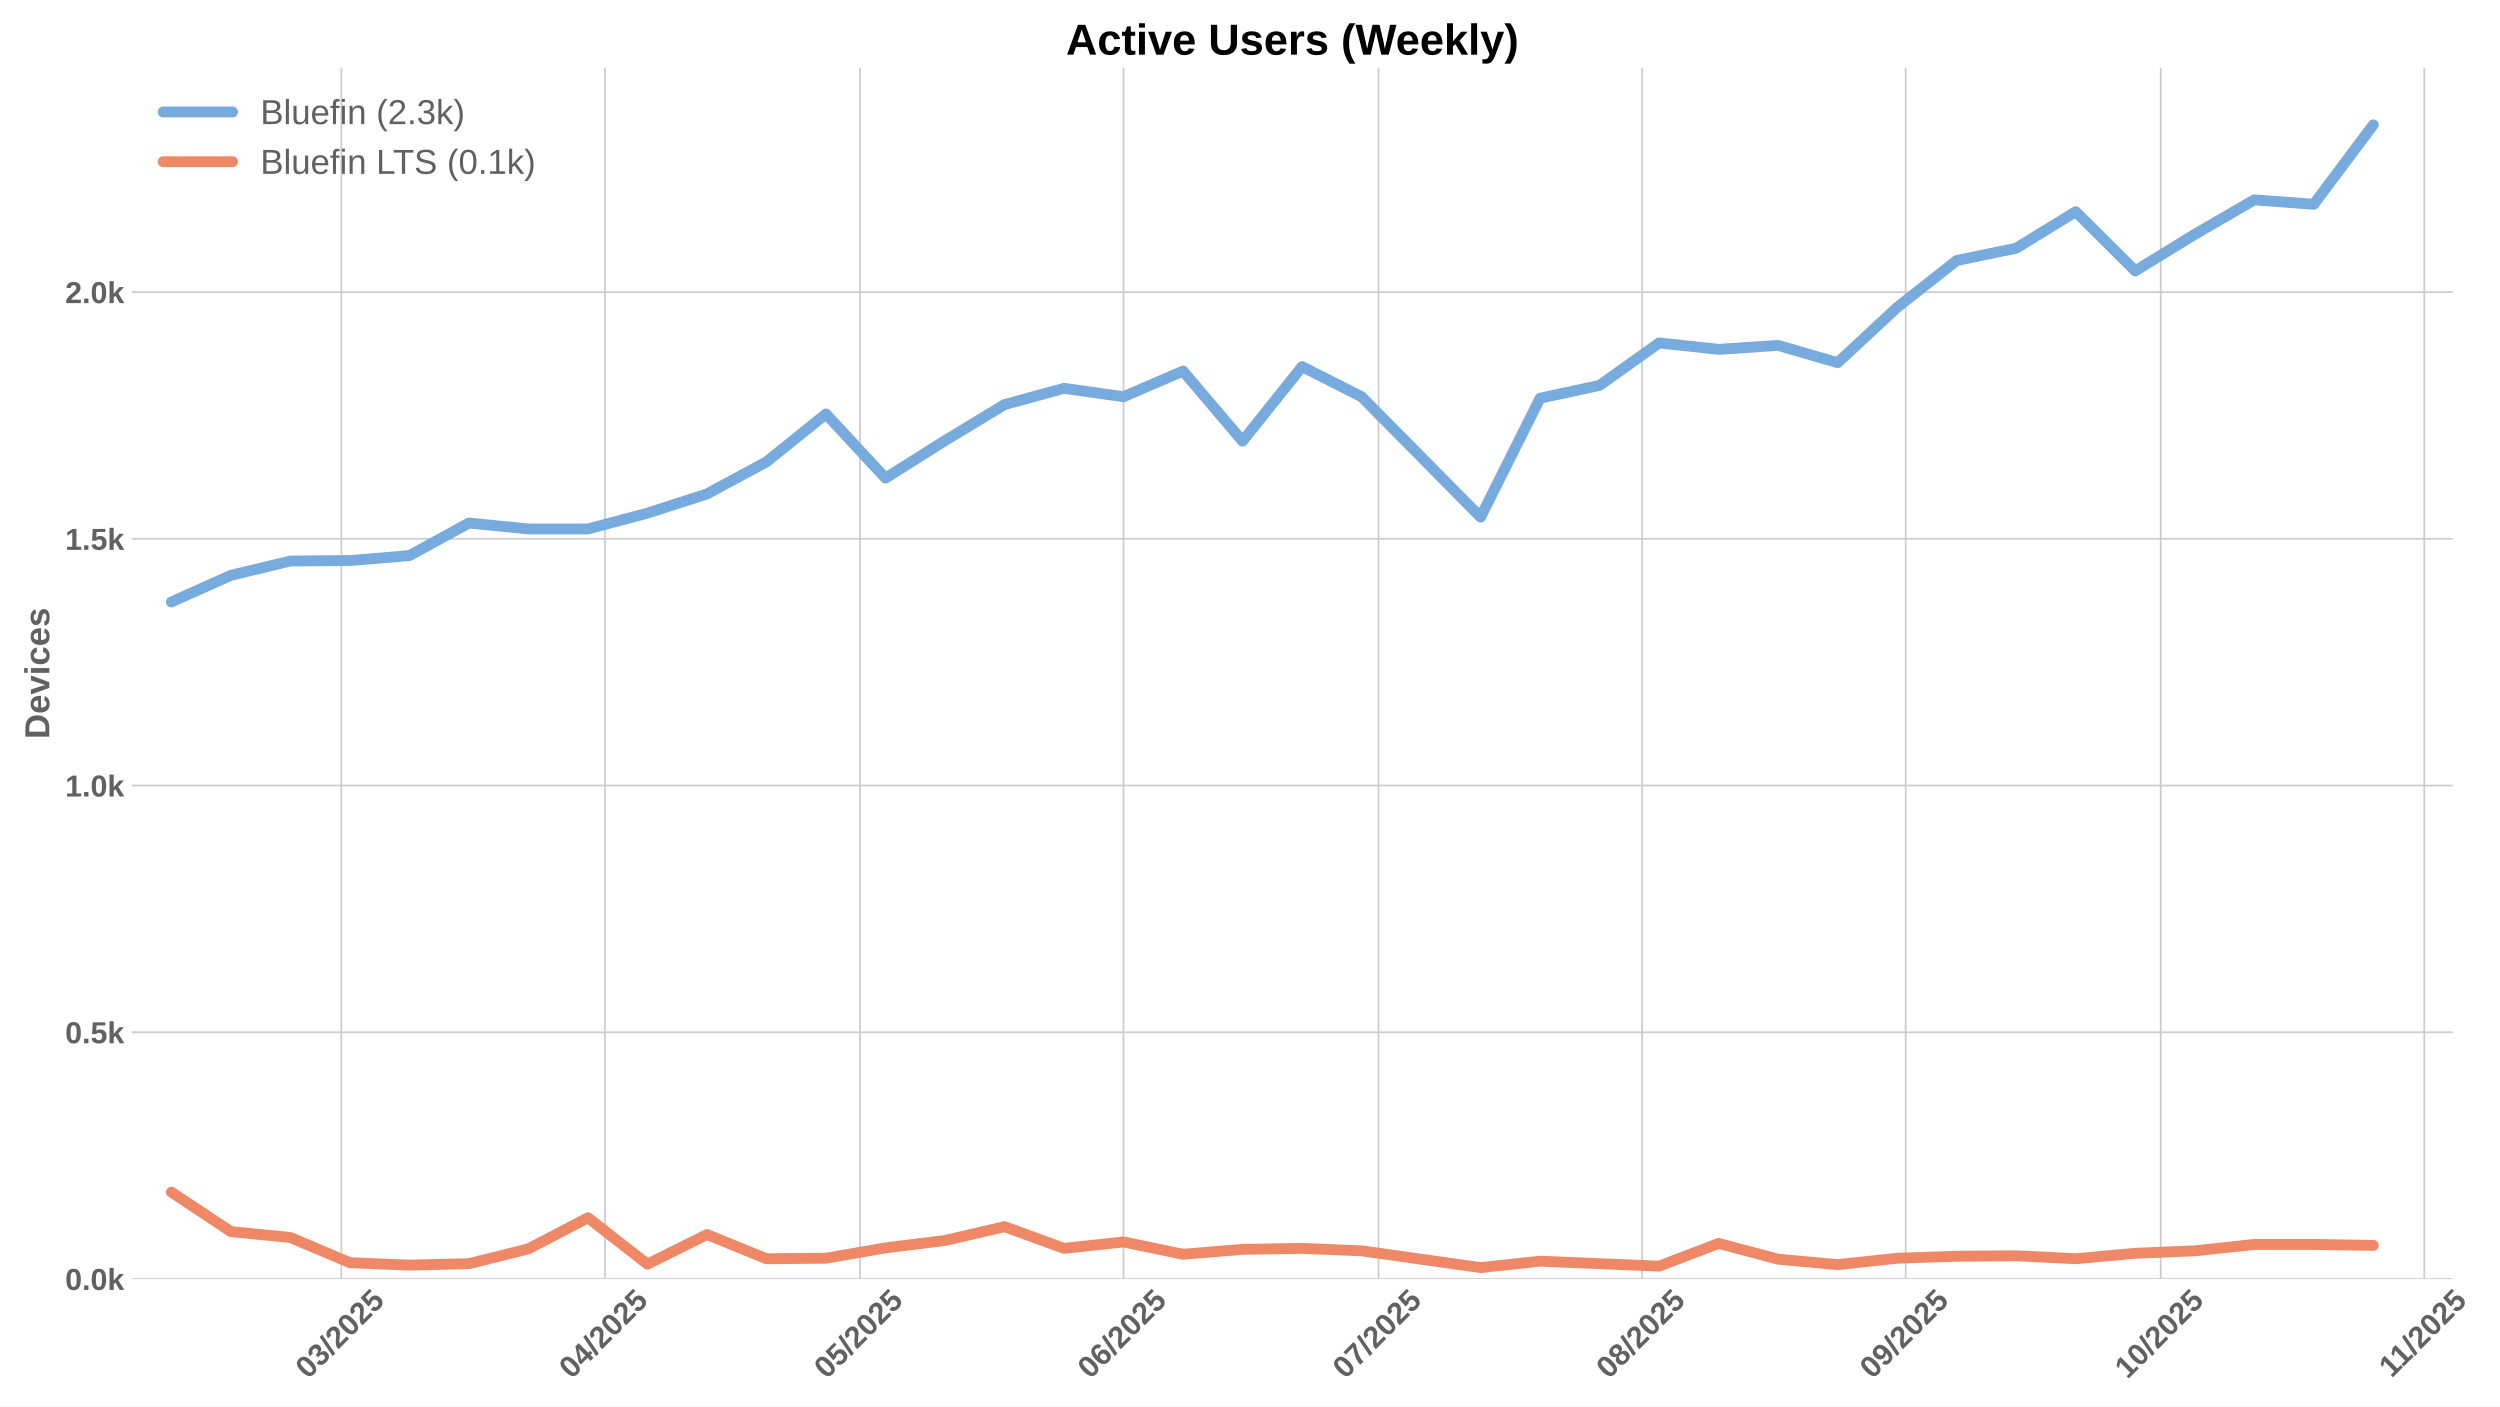
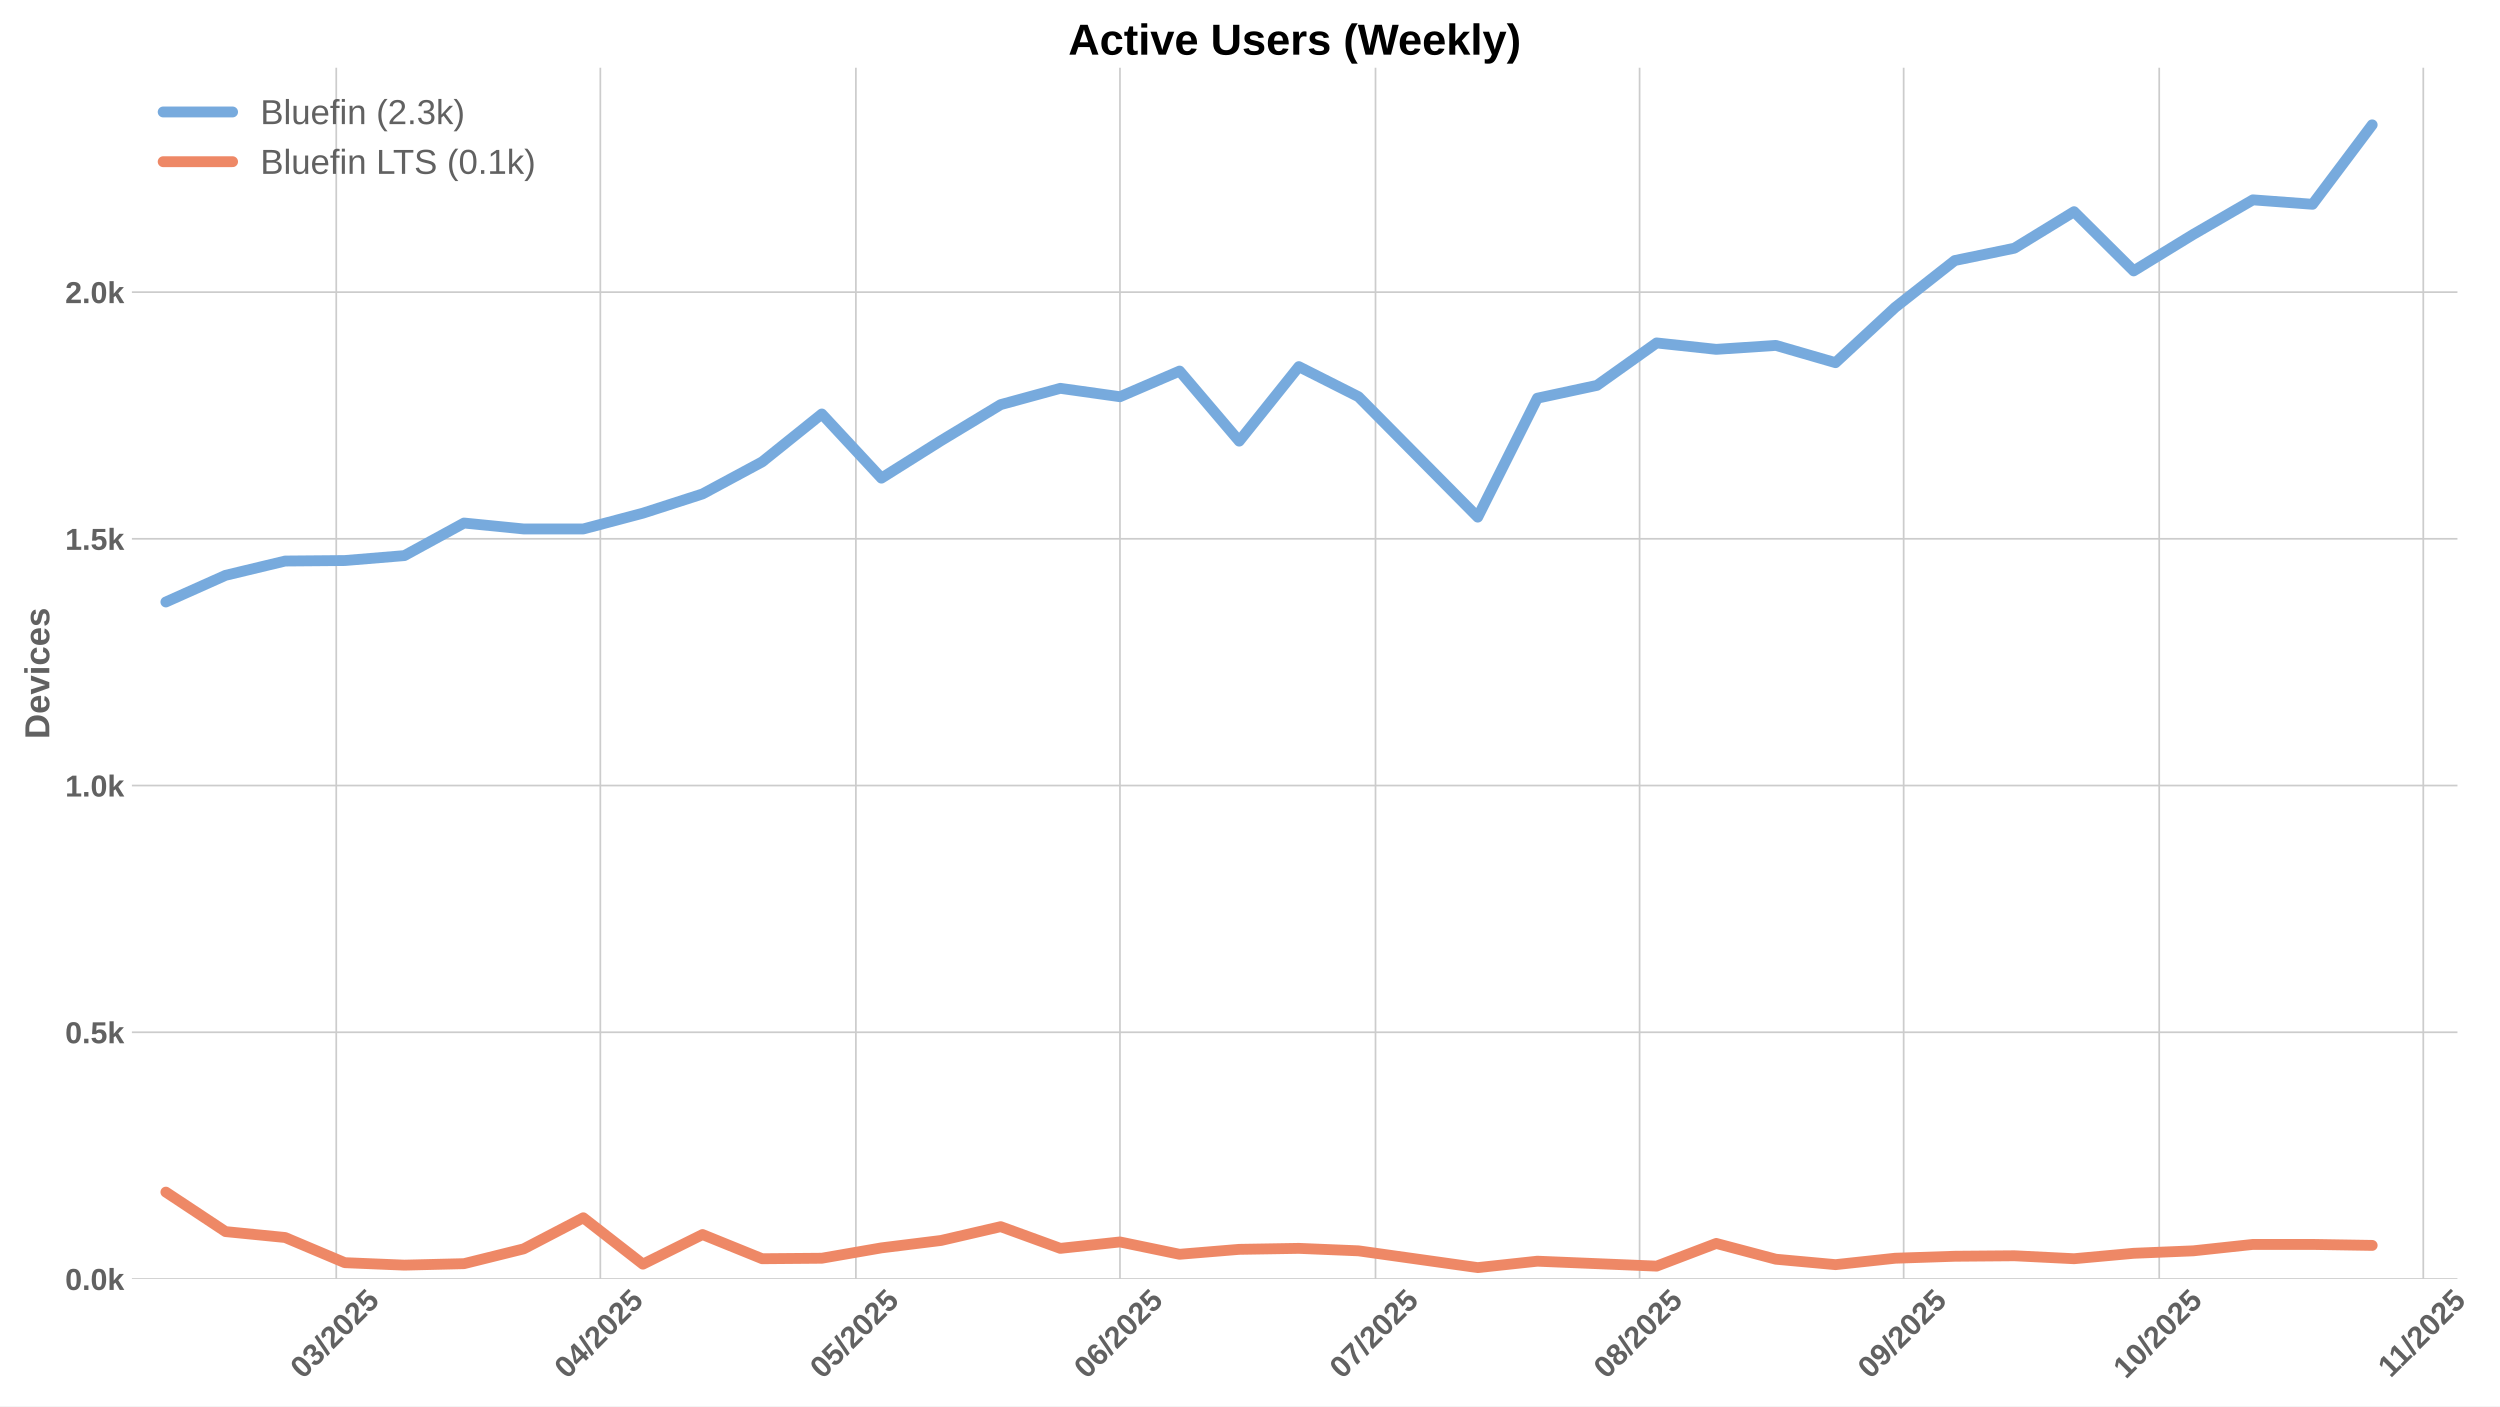
<svg xmlns="http://www.w3.org/2000/svg" xmlns:xlink="http://www.w3.org/1999/xlink" width="1152pt" height="648pt" viewBox="0 0 1152 648" version="1.1">
  <defs>
    <style type="text/css">*{stroke-linejoin: round; stroke-linecap: butt}</style>
  </defs>
  <g id="figure_1">
    <g id="patch_1">
      <path d="M 0 648  L 1152 648  L 1152 0  L 0 0  z " style="fill: #ffffff" />
    </g>
    <g id="axes_1">
      <g id="patch_2">
-         <path d="M 60.78 589.343  L 1130.269 589.343  L 1130.269 31.2  L 60.78 31.2  z " style="fill: #ffffff" />
+         <path d="M 60.78 589.343  L 1132.391 589.343  L 1132.391 31.2  L 60.78 31.2  z " style="fill: #ffffff" />
      </g>
      <g id="matplotlib.axis_1">
        <g id="xtick_1">
          <g id="line2d_1">
-             <path d="M 157.302 589.343  L 157.302 31.2  " clip-path="url(#p8ed4e0ba40)" style="fill: none; stroke: #cccccc; stroke-width: 0.8; stroke-linecap: round" />
+             <path d="M 154.948 589.343  L 154.948 31.2  " clip-path="url(#p714708cd5e)" style="fill: none; stroke: #cccccc; stroke-width: 0.8; stroke-linecap: round" />
          </g>
          <g id="line2d_2" />
          <g id="text_1">
-             <g style="fill: #616161" transform="translate(141.9721 635.7977) rotate(-45) scale(0.14 -0.14)">
+             <g style="fill: #616161" transform="translate(139.6173 635.7977) rotate(-45) scale(0.14 -0.14)">
              <defs>
                <path id="LiberationSans-Bold-30" d="M 3297 2203  Q 3297 1088 2914 512  Q 2531 -63 1766 -63  Q 253 -63 253 2203  Q 253 2994 418 3494  Q 584 3994 915 4231  Q 1247 4469 1791 4469  Q 2572 4469 2934 3903  Q 3297 3338 3297 2203  z M 2416 2203  Q 2416 2813 2356 3150  Q 2297 3488 2165 3634  Q 2034 3781 1784 3781  Q 1519 3781 1383 3632  Q 1247 3484 1189 3148  Q 1131 2813 1131 2203  Q 1131 1600 1192 1261  Q 1253 922 1386 775  Q 1519 628 1772 628  Q 2022 628 2158 783  Q 2294 938 2355 1278  Q 2416 1619 2416 2203  z " transform="scale(0.015625)" />
                <path id="LiberationSans-Bold-33" d="M 3328 1222  Q 3328 603 2922 265  Q 2516 -72 1766 -72  Q 1056 -72 637 254  Q 219 581 147 1197  L 1041 1275  Q 1125 641 1763 641  Q 2078 641 2253 797  Q 2428 953 2428 1275  Q 2428 1569 2215 1725  Q 2003 1881 1584 1881  L 1278 1881  L 1278 2591  L 1566 2591  Q 1944 2591 2134 2745  Q 2325 2900 2325 3188  Q 2325 3459 2173 3614  Q 2022 3769 1731 3769  Q 1459 3769 1292 3619  Q 1125 3469 1100 3194  L 222 3256  Q 291 3825 694 4147  Q 1097 4469 1747 4469  Q 2438 4469 2827 4158  Q 3216 3847 3216 3297  Q 3216 2884 2973 2618  Q 2731 2353 2275 2266  L 2275 2253  Q 2781 2194 3054 1920  Q 3328 1647 3328 1222  z " transform="scale(0.015625)" />
                <path id="LiberationSans-Bold-2f" d="M 63 -128  L 972 4638  L 1716 4638  L 822 -128  L 63 -128  z " transform="scale(0.015625)" />
                <path id="LiberationSans-Bold-32" d="M 222 0  L 222 609  Q 394 988 711 1347  Q 1028 1706 1509 2097  Q 1972 2472 2158 2715  Q 2344 2959 2344 3194  Q 2344 3769 1766 3769  Q 1484 3769 1336 3617  Q 1188 3466 1144 3163  L 259 3213  Q 334 3825 717 4147  Q 1100 4469 1759 4469  Q 2472 4469 2853 4144  Q 3234 3819 3234 3231  Q 3234 2922 3112 2672  Q 2991 2422 2800 2211  Q 2609 2000 2376 1815  Q 2144 1631 1925 1456  Q 1706 1281 1526 1103  Q 1347 925 1259 722  L 3303 722  L 3303 0  L 222 0  z " transform="scale(0.015625)" />
                <path id="LiberationSans-Bold-35" d="M 3381 1466  Q 3381 766 2945 351  Q 2509 -63 1750 -63  Q 1088 -63 689 235  Q 291 534 197 1100  L 1075 1172  Q 1144 891 1319 762  Q 1494 634 1759 634  Q 2088 634 2283 843  Q 2478 1053 2478 1447  Q 2478 1794 2293 2001  Q 2109 2209 1778 2209  Q 1413 2209 1181 1925  L 325 1925  L 478 4403  L 3125 4403  L 3125 3750  L 1275 3750  L 1203 2638  Q 1522 2919 2000 2919  Q 2628 2919 3004 2528  Q 3381 2138 3381 1466  z " transform="scale(0.015625)" />
              </defs>
              <use xlink:href="#LiberationSans-Bold-30" />
              <use xlink:href="#LiberationSans-Bold-33" transform="translate(55.61523 0)" />
              <use xlink:href="#LiberationSans-Bold-2f" transform="translate(111.2305 0)" />
              <use xlink:href="#LiberationSans-Bold-32" transform="translate(139.0137 0)" />
              <use xlink:href="#LiberationSans-Bold-30" transform="translate(194.6289 0)" />
              <use xlink:href="#LiberationSans-Bold-32" transform="translate(250.2441 0)" />
              <use xlink:href="#LiberationSans-Bold-35" transform="translate(305.8594 0)" />
            </g>
          </g>
        </g>
        <g id="xtick_2">
          <g id="line2d_3">
-             <path d="M 278.746 589.343  L 278.746 31.2  " clip-path="url(#p8ed4e0ba40)" style="fill: none; stroke: #cccccc; stroke-width: 0.8; stroke-linecap: round" />
+             <path d="M 276.632 589.343  L 276.632 31.2  " clip-path="url(#p714708cd5e)" style="fill: none; stroke: #cccccc; stroke-width: 0.8; stroke-linecap: round" />
          </g>
          <g id="line2d_4" />
          <g id="text_2">
-             <g style="fill: #616161" transform="translate(263.4159 635.7977) rotate(-45) scale(0.14 -0.14)">
+             <g style="fill: #616161" transform="translate(261.302 635.7977) rotate(-45) scale(0.14 -0.14)">
              <defs>
                <path id="LiberationSans-Bold-34" d="M 2938 897  L 2938 0  L 2100 0  L 2100 897  L 97 897  L 97 1556  L 1956 4403  L 2938 4403  L 2938 1550  L 3525 1550  L 3525 897  L 2938 897  z M 2100 2991  Q 2100 3159 2111 3356  Q 2122 3553 2128 3609  Q 2047 3434 1834 3103  L 813 1550  L 2100 1550  L 2100 2991  z " transform="scale(0.015625)" />
              </defs>
              <use xlink:href="#LiberationSans-Bold-30" />
              <use xlink:href="#LiberationSans-Bold-34" transform="translate(55.61523 0)" />
              <use xlink:href="#LiberationSans-Bold-2f" transform="translate(111.2305 0)" />
              <use xlink:href="#LiberationSans-Bold-32" transform="translate(139.0137 0)" />
              <use xlink:href="#LiberationSans-Bold-30" transform="translate(194.6289 0)" />
              <use xlink:href="#LiberationSans-Bold-32" transform="translate(250.2441 0)" />
              <use xlink:href="#LiberationSans-Bold-35" transform="translate(305.8594 0)" />
            </g>
          </g>
        </g>
        <g id="xtick_3">
          <g id="line2d_5">
-             <path d="M 396.273 589.343  L 396.273 31.2  " clip-path="url(#p8ed4e0ba40)" style="fill: none; stroke: #cccccc; stroke-width: 0.8; stroke-linecap: round" />
+             <path d="M 394.392 589.343  L 394.392 31.2  " clip-path="url(#p714708cd5e)" style="fill: none; stroke: #cccccc; stroke-width: 0.8; stroke-linecap: round" />
          </g>
          <g id="line2d_6" />
          <g id="text_3">
-             <g style="fill: #616161" transform="translate(380.9422 635.7977) rotate(-45) scale(0.14 -0.14)">
+             <g style="fill: #616161" transform="translate(379.0614 635.7977) rotate(-45) scale(0.14 -0.14)">
              <use xlink:href="#LiberationSans-Bold-30" />
              <use xlink:href="#LiberationSans-Bold-35" transform="translate(55.61523 0)" />
              <use xlink:href="#LiberationSans-Bold-2f" transform="translate(111.2305 0)" />
              <use xlink:href="#LiberationSans-Bold-32" transform="translate(139.0137 0)" />
              <use xlink:href="#LiberationSans-Bold-30" transform="translate(194.6289 0)" />
              <use xlink:href="#LiberationSans-Bold-32" transform="translate(250.2441 0)" />
              <use xlink:href="#LiberationSans-Bold-35" transform="translate(305.8594 0)" />
            </g>
          </g>
        </g>
        <g id="xtick_4">
          <g id="line2d_7">
-             <path d="M 517.716 589.343  L 517.716 31.2  " clip-path="url(#p8ed4e0ba40)" style="fill: none; stroke: #cccccc; stroke-width: 0.8; stroke-linecap: round" />
+             <path d="M 516.076 589.343  L 516.076 31.2  " clip-path="url(#p714708cd5e)" style="fill: none; stroke: #cccccc; stroke-width: 0.8; stroke-linecap: round" />
          </g>
          <g id="line2d_8" />
          <g id="text_4">
-             <g style="fill: #616161" transform="translate(502.3861 635.7977) rotate(-45) scale(0.14 -0.14)">
+             <g style="fill: #616161" transform="translate(500.7462 635.7977) rotate(-45) scale(0.14 -0.14)">
              <defs>
                <path id="LiberationSans-Bold-36" d="M 3328 1441  Q 3328 738 2934 337  Q 2541 -63 1847 -63  Q 1069 -63 651 482  Q 234 1028 234 2100  Q 234 3278 657 3873  Q 1081 4469 1869 4469  Q 2428 4469 2751 4222  Q 3075 3975 3209 3456  L 2381 3341  Q 2263 3775 1850 3775  Q 1497 3775 1295 3422  Q 1094 3069 1094 2350  Q 1234 2584 1484 2709  Q 1734 2834 2050 2834  Q 2641 2834 2984 2459  Q 3328 2084 3328 1441  z M 2447 1416  Q 2447 1791 2273 1989  Q 2100 2188 1797 2188  Q 1506 2188 1331 2002  Q 1156 1816 1156 1509  Q 1156 1125 1339 873  Q 1522 622 1819 622  Q 2116 622 2281 833  Q 2447 1044 2447 1416  z " transform="scale(0.015625)" />
              </defs>
              <use xlink:href="#LiberationSans-Bold-30" />
              <use xlink:href="#LiberationSans-Bold-36" transform="translate(55.61523 0)" />
              <use xlink:href="#LiberationSans-Bold-2f" transform="translate(111.2305 0)" />
              <use xlink:href="#LiberationSans-Bold-32" transform="translate(139.0137 0)" />
              <use xlink:href="#LiberationSans-Bold-30" transform="translate(194.6289 0)" />
              <use xlink:href="#LiberationSans-Bold-32" transform="translate(250.2441 0)" />
              <use xlink:href="#LiberationSans-Bold-35" transform="translate(305.8594 0)" />
            </g>
          </g>
        </g>
        <g id="xtick_5">
          <g id="line2d_9">
-             <path d="M 635.243 589.343  L 635.243 31.2  " clip-path="url(#p8ed4e0ba40)" style="fill: none; stroke: #cccccc; stroke-width: 0.8; stroke-linecap: round" />
+             <path d="M 633.836 589.343  L 633.836 31.2  " clip-path="url(#p714708cd5e)" style="fill: none; stroke: #cccccc; stroke-width: 0.8; stroke-linecap: round" />
          </g>
          <g id="line2d_10" />
          <g id="text_5">
-             <g style="fill: #616161" transform="translate(619.9124 635.7977) rotate(-45) scale(0.14 -0.14)">
+             <g style="fill: #616161" transform="translate(618.5056 635.7977) rotate(-45) scale(0.14 -0.14)">
              <defs>
                <path id="LiberationSans-Bold-37" d="M 3278 3706  Q 2981 3238 2717 2797  Q 2453 2356 2256 1911  Q 2059 1466 1945 995  Q 1831 525 1831 0  L 916 0  Q 916 550 1059 1064  Q 1203 1578 1475 2111  Q 1747 2644 2463 3681  L 275 3681  L 275 4403  L 3278 4403  L 3278 3706  z " transform="scale(0.015625)" />
              </defs>
              <use xlink:href="#LiberationSans-Bold-30" />
              <use xlink:href="#LiberationSans-Bold-37" transform="translate(55.61523 0)" />
              <use xlink:href="#LiberationSans-Bold-2f" transform="translate(111.2305 0)" />
              <use xlink:href="#LiberationSans-Bold-32" transform="translate(139.0137 0)" />
              <use xlink:href="#LiberationSans-Bold-30" transform="translate(194.6289 0)" />
              <use xlink:href="#LiberationSans-Bold-32" transform="translate(250.2441 0)" />
              <use xlink:href="#LiberationSans-Bold-35" transform="translate(305.8594 0)" />
            </g>
          </g>
        </g>
        <g id="xtick_6">
          <g id="line2d_11">
-             <path d="M 756.687 589.343  L 756.687 31.2  " clip-path="url(#p8ed4e0ba40)" style="fill: none; stroke: #cccccc; stroke-width: 0.8; stroke-linecap: round" />
+             <path d="M 755.521 589.343  L 755.521 31.2  " clip-path="url(#p714708cd5e)" style="fill: none; stroke: #cccccc; stroke-width: 0.8; stroke-linecap: round" />
          </g>
          <g id="line2d_12" />
          <g id="text_6">
-             <g style="fill: #616161" transform="translate(741.3562 635.7977) rotate(-45) scale(0.14 -0.14)">
+             <g style="fill: #616161" transform="translate(740.1903 635.7977) rotate(-45) scale(0.14 -0.14)">
              <defs>
                <path id="LiberationSans-Bold-38" d="M 3363 1241  Q 3363 622 2953 279  Q 2544 -63 1784 -63  Q 1031 -63 617 278  Q 203 619 203 1234  Q 203 1656 447 1945  Q 691 2234 1100 2303  L 1100 2316  Q 744 2394 525 2669  Q 306 2944 306 3303  Q 306 3844 689 4156  Q 1072 4469 1772 4469  Q 2488 4469 2870 4164  Q 3253 3859 3253 3297  Q 3253 2938 3036 2666  Q 2819 2394 2453 2322  L 2453 2309  Q 2878 2241 3120 1961  Q 3363 1681 3363 1241  z M 2350 3250  Q 2350 3563 2206 3708  Q 2063 3853 1772 3853  Q 1203 3853 1203 3250  Q 1203 2619 1778 2619  Q 2066 2619 2208 2766  Q 2350 2913 2350 3250  z M 2453 1313  Q 2453 2003 1766 2003  Q 1447 2003 1276 1822  Q 1106 1641 1106 1300  Q 1106 913 1275 734  Q 1444 556 1791 556  Q 2131 556 2292 734  Q 2453 913 2453 1313  z " transform="scale(0.015625)" />
              </defs>
              <use xlink:href="#LiberationSans-Bold-30" />
              <use xlink:href="#LiberationSans-Bold-38" transform="translate(55.61523 0)" />
              <use xlink:href="#LiberationSans-Bold-2f" transform="translate(111.2305 0)" />
              <use xlink:href="#LiberationSans-Bold-32" transform="translate(139.0137 0)" />
              <use xlink:href="#LiberationSans-Bold-30" transform="translate(194.6289 0)" />
              <use xlink:href="#LiberationSans-Bold-32" transform="translate(250.2441 0)" />
              <use xlink:href="#LiberationSans-Bold-35" transform="translate(305.8594 0)" />
            </g>
          </g>
        </g>
        <g id="xtick_7">
          <g id="line2d_13">
-             <path d="M 878.13 589.343  L 878.13 31.2  " clip-path="url(#p8ed4e0ba40)" style="fill: none; stroke: #cccccc; stroke-width: 0.8; stroke-linecap: round" />
+             <path d="M 877.205 589.343  L 877.205 31.2  " clip-path="url(#p714708cd5e)" style="fill: none; stroke: #cccccc; stroke-width: 0.8; stroke-linecap: round" />
          </g>
          <g id="line2d_14" />
          <g id="text_7">
-             <g style="fill: #616161" transform="translate(862.8001 635.7977) rotate(-45) scale(0.14 -0.14)">
+             <g style="fill: #616161" transform="translate(861.8751 635.7977) rotate(-45) scale(0.14 -0.14)">
              <defs>
                <path id="LiberationSans-Bold-39" d="M 3322 2272  Q 3322 1100 2894 518  Q 2466 -63 1678 -63  Q 1097 -63 767 185  Q 438 434 300 972  L 1125 1088  Q 1247 628 1688 628  Q 2056 628 2254 981  Q 2453 1334 2459 2028  Q 2341 1794 2070 1661  Q 1800 1528 1488 1528  Q 906 1528 564 1923  Q 222 2319 222 2994  Q 222 3688 623 4078  Q 1025 4469 1759 4469  Q 2550 4469 2936 3920  Q 3322 3372 3322 2272  z M 2394 2888  Q 2394 3297 2214 3539  Q 2034 3781 1738 3781  Q 1447 3781 1280 3570  Q 1113 3359 1113 2988  Q 1113 2622 1278 2401  Q 1444 2181 1741 2181  Q 2022 2181 2208 2373  Q 2394 2566 2394 2888  z " transform="scale(0.015625)" />
              </defs>
              <use xlink:href="#LiberationSans-Bold-30" />
              <use xlink:href="#LiberationSans-Bold-39" transform="translate(55.61523 0)" />
              <use xlink:href="#LiberationSans-Bold-2f" transform="translate(111.2305 0)" />
              <use xlink:href="#LiberationSans-Bold-32" transform="translate(139.0137 0)" />
              <use xlink:href="#LiberationSans-Bold-30" transform="translate(194.6289 0)" />
              <use xlink:href="#LiberationSans-Bold-32" transform="translate(250.2441 0)" />
              <use xlink:href="#LiberationSans-Bold-35" transform="translate(305.8594 0)" />
            </g>
          </g>
        </g>
        <g id="xtick_8">
          <g id="line2d_15">
-             <path d="M 995.657 589.343  L 995.657 31.2  " clip-path="url(#p8ed4e0ba40)" style="fill: none; stroke: #cccccc; stroke-width: 0.8; stroke-linecap: round" />
+             <path d="M 994.965 589.343  L 994.965 31.2  " clip-path="url(#p714708cd5e)" style="fill: none; stroke: #cccccc; stroke-width: 0.8; stroke-linecap: round" />
          </g>
          <g id="line2d_16" />
          <g id="text_8">
-             <g style="fill: #616161" transform="translate(980.3264 635.7977) rotate(-45) scale(0.14 -0.14)">
+             <g style="fill: #616161" transform="translate(979.6345 635.7977) rotate(-45) scale(0.14 -0.14)">
              <defs>
                <path id="LiberationSans-Bold-31" d="M 403 0  L 403 653  L 1494 653  L 1494 3656  L 438 2997  L 438 3688  L 1541 4403  L 2372 4403  L 2372 653  L 3381 653  L 3381 0  L 403 0  z " transform="scale(0.015625)" />
              </defs>
              <use xlink:href="#LiberationSans-Bold-31" />
              <use xlink:href="#LiberationSans-Bold-30" transform="translate(55.61523 0)" />
              <use xlink:href="#LiberationSans-Bold-2f" transform="translate(111.2305 0)" />
              <use xlink:href="#LiberationSans-Bold-32" transform="translate(139.0137 0)" />
              <use xlink:href="#LiberationSans-Bold-30" transform="translate(194.6289 0)" />
              <use xlink:href="#LiberationSans-Bold-32" transform="translate(250.2441 0)" />
              <use xlink:href="#LiberationSans-Bold-35" transform="translate(305.8594 0)" />
            </g>
          </g>
        </g>
        <g id="xtick_9">
          <g id="line2d_17">
-             <path d="M 1117.101 589.343  L 1117.101 31.2  " clip-path="url(#p8ed4e0ba40)" style="fill: none; stroke: #cccccc; stroke-width: 0.8; stroke-linecap: round" />
+             <path d="M 1116.65 589.343  L 1116.65 31.2  " clip-path="url(#p714708cd5e)" style="fill: none; stroke: #cccccc; stroke-width: 0.8; stroke-linecap: round" />
          </g>
          <g id="line2d_18" />
          <g id="text_9">
-             <g style="fill: #616161" transform="translate(1102.042 635.2532) rotate(-45) scale(0.14 -0.14)">
+             <g style="fill: #616161" transform="translate(1101.591 635.2532) rotate(-45) scale(0.14 -0.14)">
              <use xlink:href="#LiberationSans-Bold-31" />
              <use xlink:href="#LiberationSans-Bold-31" transform="translate(50.11523 0)" />
              <use xlink:href="#LiberationSans-Bold-2f" transform="translate(105.7305 0)" />
              <use xlink:href="#LiberationSans-Bold-32" transform="translate(133.5137 0)" />
              <use xlink:href="#LiberationSans-Bold-30" transform="translate(189.1289 0)" />
              <use xlink:href="#LiberationSans-Bold-32" transform="translate(244.7441 0)" />
              <use xlink:href="#LiberationSans-Bold-35" transform="translate(300.3594 0)" />
            </g>
          </g>
        </g>
      </g>
      <g id="matplotlib.axis_2">
        <g id="ytick_1">
          <g id="line2d_19">
-             <path d="M 60.78 589.343  L 1130.269 589.343  " clip-path="url(#p8ed4e0ba40)" style="fill: none; stroke: #cccccc; stroke-width: 0.8; stroke-linecap: round" />
+             <path d="M 60.78 589.343  L 1132.391 589.343  " clip-path="url(#p714708cd5e)" style="fill: none; stroke: #cccccc; stroke-width: 0.8; stroke-linecap: round" />
          </g>
          <g id="line2d_20" />
          <g id="text_10">
            <g style="fill: #616161" transform="translate(30.03469 594.416) scale(0.14 -0.14)">
              <defs>
                <path id="LiberationSans-Bold-2e" d="M 434 0  L 434 953  L 1338 953  L 1338 0  L 434 0  z " transform="scale(0.015625)" />
                <path id="LiberationSans-Bold-6b" d="M 2606 0  L 1703 1531  L 1325 1269  L 1325 0  L 447 0  L 447 4638  L 1325 4638  L 1325 1981  L 2531 3381  L 3475 3381  L 2288 2063  L 3566 0  L 2606 0  z " transform="scale(0.015625)" />
              </defs>
              <use xlink:href="#LiberationSans-Bold-30" />
              <use xlink:href="#LiberationSans-Bold-2e" transform="translate(55.61523 0)" />
              <use xlink:href="#LiberationSans-Bold-30" transform="translate(83.39844 0)" />
              <use xlink:href="#LiberationSans-Bold-6b" transform="translate(139.0137 0)" />
            </g>
          </g>
        </g>
        <g id="ytick_2">
          <g id="line2d_21">
-             <path d="M 60.78 475.659  L 1130.269 475.659  " clip-path="url(#p8ed4e0ba40)" style="fill: none; stroke: #cccccc; stroke-width: 0.8; stroke-linecap: round" />
+             <path d="M 60.78 475.659  L 1132.391 475.659  " clip-path="url(#p714708cd5e)" style="fill: none; stroke: #cccccc; stroke-width: 0.8; stroke-linecap: round" />
          </g>
          <g id="line2d_22" />
          <g id="text_11">
            <g style="fill: #616161" transform="translate(30.03469 480.732) scale(0.14 -0.14)">
              <use xlink:href="#LiberationSans-Bold-30" />
              <use xlink:href="#LiberationSans-Bold-2e" transform="translate(55.61523 0)" />
              <use xlink:href="#LiberationSans-Bold-35" transform="translate(83.39844 0)" />
              <use xlink:href="#LiberationSans-Bold-6b" transform="translate(139.0137 0)" />
            </g>
          </g>
        </g>
        <g id="ytick_3">
          <g id="line2d_23">
-             <path d="M 60.78 361.975  L 1130.269 361.975  " clip-path="url(#p8ed4e0ba40)" style="fill: none; stroke: #cccccc; stroke-width: 0.8; stroke-linecap: round" />
+             <path d="M 60.78 361.975  L 1132.391 361.975  " clip-path="url(#p714708cd5e)" style="fill: none; stroke: #cccccc; stroke-width: 0.8; stroke-linecap: round" />
          </g>
          <g id="line2d_24" />
          <g id="text_12">
            <g style="fill: #616161" transform="translate(30.03469 367.0479) scale(0.14 -0.14)">
              <use xlink:href="#LiberationSans-Bold-31" />
              <use xlink:href="#LiberationSans-Bold-2e" transform="translate(55.61523 0)" />
              <use xlink:href="#LiberationSans-Bold-30" transform="translate(83.39844 0)" />
              <use xlink:href="#LiberationSans-Bold-6b" transform="translate(139.0137 0)" />
            </g>
          </g>
        </g>
        <g id="ytick_4">
          <g id="line2d_25">
-             <path d="M 60.78 248.291  L 1130.269 248.291  " clip-path="url(#p8ed4e0ba40)" style="fill: none; stroke: #cccccc; stroke-width: 0.8; stroke-linecap: round" />
+             <path d="M 60.78 248.291  L 1132.391 248.291  " clip-path="url(#p714708cd5e)" style="fill: none; stroke: #cccccc; stroke-width: 0.8; stroke-linecap: round" />
          </g>
          <g id="line2d_26" />
          <g id="text_13">
            <g style="fill: #616161" transform="translate(30.03469 253.3639) scale(0.14 -0.14)">
              <use xlink:href="#LiberationSans-Bold-31" />
              <use xlink:href="#LiberationSans-Bold-2e" transform="translate(55.61523 0)" />
              <use xlink:href="#LiberationSans-Bold-35" transform="translate(83.39844 0)" />
              <use xlink:href="#LiberationSans-Bold-6b" transform="translate(139.0137 0)" />
            </g>
          </g>
        </g>
        <g id="ytick_5">
          <g id="line2d_27">
-             <path d="M 60.78 134.607  L 1130.269 134.607  " clip-path="url(#p8ed4e0ba40)" style="fill: none; stroke: #cccccc; stroke-width: 0.8; stroke-linecap: round" />
+             <path d="M 60.78 134.607  L 1132.391 134.607  " clip-path="url(#p714708cd5e)" style="fill: none; stroke: #cccccc; stroke-width: 0.8; stroke-linecap: round" />
          </g>
          <g id="line2d_28" />
          <g id="text_14">
            <g style="fill: #616161" transform="translate(30.03469 139.6798) scale(0.14 -0.14)">
              <use xlink:href="#LiberationSans-Bold-32" />
              <use xlink:href="#LiberationSans-Bold-2e" transform="translate(55.61523 0)" />
              <use xlink:href="#LiberationSans-Bold-30" transform="translate(83.39844 0)" />
              <use xlink:href="#LiberationSans-Bold-6b" transform="translate(139.0137 0)" />
            </g>
          </g>
        </g>
        <g id="text_15">
          <g style="fill: #616161" transform="translate(22.71469 340.5153) rotate(-90) scale(0.16 -0.16)">
            <defs>
              <path id="LiberationSans-Bold-44" d="M 4353 2234  Q 4353 1553 4086 1045  Q 3819 538 3330 269  Q 2841 0 2209 0  L 428 0  L 428 4403  L 2022 4403  Q 3134 4403 3743 3842  Q 4353 3281 4353 2234  z M 3425 2234  Q 3425 2944 3056 3317  Q 2688 3691 2003 3691  L 1350 3691  L 1350 713  L 2131 713  Q 2725 713 3075 1122  Q 3425 1531 3425 2234  z " transform="scale(0.015625)" />
              <path id="LiberationSans-Bold-65" d="M 1831 -63  Q 1069 -63 659 389  Q 250 841 250 1706  Q 250 2544 665 2994  Q 1081 3444 1844 3444  Q 2572 3444 2956 2961  Q 3341 2478 3341 1547  L 3341 1522  L 1172 1522  Q 1172 1028 1355 776  Q 1538 525 1875 525  Q 2341 525 2463 928  L 3291 856  Q 2931 -63 1831 -63  z M 1831 2891  Q 1522 2891 1355 2675  Q 1188 2459 1178 2072  L 2491 2072  Q 2466 2481 2294 2686  Q 2122 2891 1831 2891  z " transform="scale(0.015625)" />
              <path id="LiberationSans-Bold-76" d="M 2284 0  L 1234 0  L 25 3381  L 953 3381  L 1544 1491  Q 1591 1334 1766 709  Q 1797 838 1894 1159  Q 1991 1481 2613 3381  L 3531 3381  L 2284 0  z " transform="scale(0.015625)" />
              <path id="LiberationSans-Bold-69" d="M 447 3991  L 447 4638  L 1325 4638  L 1325 3991  L 447 3991  z M 447 0  L 447 3381  L 1325 3381  L 1325 0  L 447 0  z " transform="scale(0.015625)" />
              <path id="LiberationSans-Bold-63" d="M 1856 -63  Q 1088 -63 669 395  Q 250 853 250 1672  Q 250 2509 672 2976  Q 1094 3444 1869 3444  Q 2466 3444 2856 3144  Q 3247 2844 3347 2316  L 2463 2272  Q 2425 2531 2275 2686  Q 2125 2841 1850 2841  Q 1172 2841 1172 1706  Q 1172 538 1863 538  Q 2113 538 2281 695  Q 2450 853 2491 1166  L 3372 1125  Q 3325 778 3123 506  Q 2922 234 2594 85  Q 2266 -63 1856 -63  z " transform="scale(0.015625)" />
              <path id="LiberationSans-Bold-73" d="M 3297 988  Q 3297 497 2895 217  Q 2494 -63 1784 -63  Q 1088 -63 717 157  Q 347 378 225 844  L 997 959  Q 1063 719 1223 619  Q 1384 519 1784 519  Q 2153 519 2322 612  Q 2491 706 2491 906  Q 2491 1069 2355 1164  Q 2219 1259 1894 1325  Q 1150 1472 890 1598  Q 631 1725 495 1926  Q 359 2128 359 2422  Q 359 2906 732 3176  Q 1106 3447 1791 3447  Q 2394 3447 2761 3212  Q 3128 2978 3219 2534  L 2441 2453  Q 2403 2659 2256 2761  Q 2109 2863 1791 2863  Q 1478 2863 1322 2783  Q 1166 2703 1166 2516  Q 1166 2369 1286 2283  Q 1406 2197 1691 2141  Q 2088 2059 2395 1973  Q 2703 1888 2889 1769  Q 3075 1650 3186 1464  Q 3297 1278 3297 988  z " transform="scale(0.015625)" />
            </defs>
            <use xlink:href="#LiberationSans-Bold-44" />
            <use xlink:href="#LiberationSans-Bold-65" transform="translate(72.2168 0)" />
            <use xlink:href="#LiberationSans-Bold-76" transform="translate(127.832 0)" />
            <use xlink:href="#LiberationSans-Bold-69" transform="translate(183.4473 0)" />
            <use xlink:href="#LiberationSans-Bold-63" transform="translate(211.2305 0)" />
            <use xlink:href="#LiberationSans-Bold-65" transform="translate(266.8457 0)" />
            <use xlink:href="#LiberationSans-Bold-73" transform="translate(322.4609 0)" />
          </g>
        </g>
      </g>
      <g id="line2d_29">
-         <path d="M 78.952 277.394  L 106.374 265.116  L 133.797 258.523  L 161.22 258.295  L 188.643 256.022  L 216.066 241.015  L 243.488 243.744  L 270.911 243.744  L 298.334 236.468  L 325.757 227.601  L 353.18 212.822  L 380.602 190.767  L 408.025 220.325  L 435.448 203.045  L 462.871 186.447  L 490.294 178.944  L 517.716 182.809  L 545.139 170.986  L 572.562 203.272  L 599.985 168.94  L 627.408 182.809  L 682.253 238.287  L 709.676 183.491  L 737.099 177.58  L 764.522 158.026  L 791.944 160.982  L 819.367 159.163  L 846.79 167.121  L 874.213 141.655  L 901.636 120.055  L 929.058 114.371  L 956.481 97.546  L 983.904 124.83  L 1011.327 108.005  L 1038.75 92.089  L 1066.172 94.135  L 1093.595 57.529  " clip-path="url(#p8ed4e0ba40)" style="fill: none; stroke: #77aadd; stroke-width: 5; stroke-linecap: round" />
+         <path d="M 76.441 277.394  L 103.918 265.116  L 131.396 258.523  L 158.873 258.295  L 186.35 256.022  L 213.827 241.015  L 241.304 243.744  L 268.782 243.744  L 296.259 236.468  L 323.736 227.601  L 351.213 212.822  L 378.69 190.767  L 406.168 220.325  L 433.645 203.045  L 461.122 186.447  L 488.599 178.944  L 516.076 182.809  L 543.554 170.986  L 571.031 203.272  L 598.508 168.94  L 625.985 182.809  L 680.94 238.287  L 708.417 183.491  L 735.894 177.58  L 763.371 158.026  L 790.848 160.982  L 818.326 159.163  L 845.803 167.121  L 873.28 141.655  L 900.757 120.055  L 928.234 114.371  L 955.712 97.546  L 983.189 124.83  L 1010.666 108.005  L 1038.143 92.089  L 1065.62 94.135  L 1093.098 57.529  " clip-path="url(#p714708cd5e)" style="fill: none; stroke: #77aadd; stroke-width: 5; stroke-linecap: round" />
      </g>
      <g id="line2d_30">
-         <path d="M 78.952 549.326  L 106.374 567.516  L 133.797 570.244  L 161.22 581.84  L 188.643 582.977  L 216.066 582.295  L 243.488 575.474  L 270.911 561.15  L 298.334 582.522  L 325.757 568.88  L 353.18 580.021  L 380.602 579.794  L 408.025 575.019  L 435.448 571.608  L 462.871 565.242  L 490.294 575.246  L 517.716 572.291  L 545.139 577.975  L 572.562 575.701  L 599.985 575.246  L 627.408 576.383  L 682.253 584.114  L 709.676 581.158  L 737.099 582.295  L 764.522 583.432  L 791.944 572.973  L 819.367 580.248  L 846.79 582.75  L 874.213 579.794  L 901.636 578.884  L 929.058 578.657  L 956.481 580.021  L 983.904 577.52  L 1011.327 576.383  L 1038.75 573.427  L 1066.172 573.427  L 1093.595 573.882  " clip-path="url(#p8ed4e0ba40)" style="fill: none; stroke: #ee8866; stroke-width: 5; stroke-linecap: round" />
+         <path d="M 76.441 549.326  L 103.918 567.516  L 131.396 570.244  L 158.873 581.84  L 186.35 582.977  L 213.827 582.295  L 241.304 575.474  L 268.782 561.15  L 296.259 582.522  L 323.736 568.88  L 351.213 580.021  L 378.69 579.794  L 406.168 575.019  L 433.645 571.608  L 461.122 565.242  L 488.599 575.246  L 516.076 572.291  L 543.554 577.975  L 571.031 575.701  L 598.508 575.246  L 625.985 576.383  L 680.94 584.114  L 708.417 581.158  L 735.894 582.295  L 763.371 583.432  L 790.848 572.973  L 818.326 580.248  L 845.803 582.75  L 873.28 579.794  L 900.757 578.884  L 928.234 578.657  L 955.712 580.021  L 983.189 577.52  L 1010.666 576.383  L 1038.143 573.427  L 1065.62 573.427  L 1093.098 573.882  " clip-path="url(#p714708cd5e)" style="fill: none; stroke: #ee8866; stroke-width: 5; stroke-linecap: round" />
      </g>
      <g id="patch_3">
        <path d="M 60.78 589.343  L 60.78 31.2  " style="fill: none" />
      </g>
      <g id="patch_4">
-         <path d="M 1130.269 589.343  L 1130.269 31.2  " style="fill: none" />
+         <path d="M 1132.391 589.343  L 1132.391 31.2  " style="fill: none" />
      </g>
      <g id="patch_5">
-         <path d="M 60.78 589.343  L 1130.269 589.343  " style="fill: none" />
+         <path d="M 60.78 589.343  L 1132.391 589.343  " style="fill: none" />
      </g>
      <g id="patch_6">
-         <path d="M 60.78 31.2  L 1130.269 31.2  " style="fill: none" />
+         <path d="M 60.78 31.2  L 1132.391 31.2  " style="fill: none" />
      </g>
      <g id="text_16">
-         <g transform="translate(491.2137 25.2) scale(0.2 -0.2)">
+         <g transform="translate(492.2745 25.2) scale(0.2 -0.2)">
          <defs>
            <path id="LiberationSans-Bold-41" d="M 3541 0  L 3150 1125  L 1472 1125  L 1081 0  L 159 0  L 1766 4403  L 2853 4403  L 4453 0  L 3541 0  z M 2309 3725  L 2291 3656  Q 2259 3544 2215 3400  Q 2172 3256 1678 1819  L 2944 1819  L 2509 3084  L 2375 3509  L 2309 3725  z " transform="scale(0.015625)" />
            <path id="LiberationSans-Bold-74" d="M 1313 -56  Q 925 -56 715 155  Q 506 366 506 794  L 506 2788  L 78 2788  L 78 3381  L 550 3381  L 825 4175  L 1375 4175  L 1375 3381  L 2016 3381  L 2016 2788  L 1375 2788  L 1375 1031  Q 1375 784 1469 667  Q 1563 550 1759 550  Q 1863 550 2053 594  L 2053 50  Q 1728 -56 1313 -56  z " transform="scale(0.015625)" />
            <path id="LiberationSans-Bold-20" transform="scale(0.015625)" />
            <path id="LiberationSans-Bold-55" d="M 2259 -63  Q 1350 -63 867 381  Q 384 825 384 1650  L 384 4403  L 1306 4403  L 1306 1722  Q 1306 1200 1554 929  Q 1803 659 2284 659  Q 2778 659 3043 942  Q 3309 1225 3309 1753  L 3309 4403  L 4231 4403  L 4231 1697  Q 4231 859 3714 398  Q 3197 -63 2259 -63  z " transform="scale(0.015625)" />
            <path id="LiberationSans-Bold-72" d="M 447 0  L 447 2588  Q 447 2866 439 3052  Q 431 3238 422 3381  L 1259 3381  Q 1269 3325 1284 3039  Q 1300 2753 1300 2659  L 1313 2659  Q 1441 3016 1541 3161  Q 1641 3306 1778 3376  Q 1916 3447 2122 3447  Q 2291 3447 2394 3400  L 2394 2666  Q 2181 2713 2019 2713  Q 1691 2713 1508 2447  Q 1325 2181 1325 1659  L 1325 0  L 447 0  z " transform="scale(0.015625)" />
            <path id="LiberationSans-Bold-28" d="M 1247 -1328  Q 756 -622 537 81  Q 319 784 319 1659  Q 319 2531 537 3232  Q 756 3934 1247 4638  L 2125 4638  Q 1631 3925 1407 3219  Q 1184 2513 1184 1656  Q 1184 803 1406 101  Q 1628 -600 2125 -1328  L 1247 -1328  z " transform="scale(0.015625)" />
            <path id="LiberationSans-Bold-57" d="M 4897 0  L 3803 0  L 3206 2547  Q 3097 2997 3022 3488  Q 2947 3078 2900 2864  Q 2853 2650 2234 0  L 1141 0  L 6 4403  L 941 4403  L 1578 1559  L 1722 872  Q 1809 1306 1892 1701  Q 1975 2097 2516 4403  L 3547 4403  L 4103 2059  Q 4169 1797 4325 872  L 4403 1234  L 4569 1953  L 5100 4403  L 6034 4403  L 4897 0  z " transform="scale(0.015625)" />
            <path id="LiberationSans-Bold-6c" d="M 447 0  L 447 4638  L 1325 4638  L 1325 0  L 447 0  z " transform="scale(0.015625)" />
            <path id="LiberationSans-Bold-79" d="M 884 -1328  Q 569 -1328 331 -1288  L 331 -663  Q 497 -688 634 -688  Q 822 -688 945 -628  Q 1069 -569 1167 -431  Q 1266 -294 1388 34  L 50 3381  L 978 3381  L 1509 1797  Q 1634 1456 1825 753  L 1903 1050  L 2106 1784  L 2606 3381  L 3525 3381  L 2188 -178  Q 1919 -828 1630 -1078  Q 1341 -1328 884 -1328  z " transform="scale(0.015625)" />
            <path id="LiberationSans-Bold-29" d="M 6 -1328  Q 506 -597 726 101  Q 947 800 947 1656  Q 947 2516 722 3223  Q 497 3931 6 4638  L 884 4638  Q 1378 3928 1595 3225  Q 1813 2522 1813 1659  Q 1813 791 1595 87  Q 1378 -616 884 -1328  L 6 -1328  z " transform="scale(0.015625)" />
          </defs>
          <use xlink:href="#LiberationSans-Bold-41" />
          <use xlink:href="#LiberationSans-Bold-63" transform="translate(72.2168 0)" />
          <use xlink:href="#LiberationSans-Bold-74" transform="translate(127.832 0)" />
          <use xlink:href="#LiberationSans-Bold-69" transform="translate(161.1328 0)" />
          <use xlink:href="#LiberationSans-Bold-76" transform="translate(188.916 0)" />
          <use xlink:href="#LiberationSans-Bold-65" transform="translate(244.5312 0)" />
          <use xlink:href="#LiberationSans-Bold-20" transform="translate(300.1465 0)" />
          <use xlink:href="#LiberationSans-Bold-55" transform="translate(327.9297 0)" />
          <use xlink:href="#LiberationSans-Bold-73" transform="translate(400.1465 0)" />
          <use xlink:href="#LiberationSans-Bold-65" transform="translate(455.7617 0)" />
          <use xlink:href="#LiberationSans-Bold-72" transform="translate(511.377 0)" />
          <use xlink:href="#LiberationSans-Bold-73" transform="translate(550.293 0)" />
          <use xlink:href="#LiberationSans-Bold-20" transform="translate(605.9082 0)" />
          <use xlink:href="#LiberationSans-Bold-28" transform="translate(633.6914 0)" />
          <use xlink:href="#LiberationSans-Bold-57" transform="translate(666.9922 0)" />
          <use xlink:href="#LiberationSans-Bold-65" transform="translate(759.627 0)" />
          <use xlink:href="#LiberationSans-Bold-65" transform="translate(815.2422 0)" />
          <use xlink:href="#LiberationSans-Bold-6b" transform="translate(870.8574 0)" />
          <use xlink:href="#LiberationSans-Bold-6c" transform="translate(926.4727 0)" />
          <use xlink:href="#LiberationSans-Bold-79" transform="translate(954.2559 0)" />
          <use xlink:href="#LiberationSans-Bold-29" transform="translate(1009.871 0)" />
        </g>
      </g>
      <g id="legend_1">
        <g id="line2d_31">
          <path d="M 75.18 51.595  L 91.18 51.595  L 107.18 51.595  " style="fill: none; stroke: #77aadd; stroke-width: 5; stroke-linecap: round" />
        </g>
        <g id="text_17">
          <g style="fill: #616161" transform="translate(119.98 57.195) scale(0.16 -0.16)">
            <defs>
              <path id="LiberationSans-42" d="M 3931 1241  Q 3931 653 3503 326  Q 3075 0 2313 0  L 525 0  L 525 4403  L 2125 4403  Q 3675 4403 3675 3334  Q 3675 2944 3456 2678  Q 3238 2413 2838 2322  Q 3363 2259 3647 1970  Q 3931 1681 3931 1241  z M 3075 3263  Q 3075 3619 2831 3772  Q 2588 3925 2125 3925  L 1122 3925  L 1122 2531  L 2125 2531  Q 2603 2531 2839 2711  Q 3075 2891 3075 3263  z M 3328 1288  Q 3328 2066 2234 2066  L 1122 2066  L 1122 478  L 2281 478  Q 2828 478 3078 681  Q 3328 884 3328 1288  z " transform="scale(0.015625)" />
              <path id="LiberationSans-6c" d="M 431 0  L 431 4638  L 994 4638  L 994 0  L 431 0  z " transform="scale(0.015625)" />
              <path id="LiberationSans-75" d="M 981 3381  L 981 1238  Q 981 903 1047 718  Q 1113 534 1256 453  Q 1400 372 1678 372  Q 2084 372 2318 650  Q 2553 928 2553 1422  L 2553 3381  L 3116 3381  L 3116 722  Q 3116 131 3134 0  L 2603 0  Q 2600 16 2597 84  Q 2594 153 2589 242  Q 2584 331 2578 578  L 2569 578  Q 2375 228 2120 82  Q 1866 -63 1488 -63  Q 931 -63 673 214  Q 416 491 416 1128  L 416 3381  L 981 3381  z " transform="scale(0.015625)" />
              <path id="LiberationSans-65" d="M 863 1572  Q 863 991 1103 675  Q 1344 359 1806 359  Q 2172 359 2392 506  Q 2613 653 2691 878  L 3184 738  Q 2881 -63 1806 -63  Q 1056 -63 664 384  Q 272 831 272 1713  Q 272 2550 664 2997  Q 1056 3444 1784 3444  Q 3275 3444 3275 1647  L 3275 1572  L 863 1572  z M 2694 2003  Q 2647 2538 2422 2783  Q 2197 3028 1775 3028  Q 1366 3028 1127 2754  Q 888 2481 869 2003  L 2694 2003  z " transform="scale(0.015625)" />
              <path id="LiberationSans-66" d="M 1128 2972  L 1128 0  L 566 0  L 566 2972  L 91 2972  L 91 3381  L 566 3381  L 566 3763  Q 566 4225 769 4428  Q 972 4631 1391 4631  Q 1625 4631 1788 4594  L 1788 4166  Q 1647 4191 1538 4191  Q 1322 4191 1225 4081  Q 1128 3972 1128 3684  L 1128 3381  L 1788 3381  L 1788 2972  L 1128 2972  z " transform="scale(0.015625)" />
              <path id="LiberationSans-69" d="M 428 4100  L 428 4638  L 991 4638  L 991 4100  L 428 4100  z M 428 0  L 428 3381  L 991 3381  L 991 0  L 428 0  z " transform="scale(0.015625)" />
              <path id="LiberationSans-6e" d="M 2578 0  L 2578 2144  Q 2578 2478 2512 2662  Q 2447 2847 2303 2928  Q 2159 3009 1881 3009  Q 1475 3009 1240 2731  Q 1006 2453 1006 1959  L 1006 0  L 444 0  L 444 2659  Q 444 3250 425 3381  L 956 3381  Q 959 3366 962 3297  Q 966 3228 970 3139  Q 975 3050 981 2803  L 991 2803  Q 1184 3153 1439 3298  Q 1694 3444 2072 3444  Q 2628 3444 2886 3167  Q 3144 2891 3144 2253  L 3144 0  L 2578 0  z " transform="scale(0.015625)" />
              <path id="LiberationSans-20" transform="scale(0.015625)" />
              <path id="LiberationSans-28" d="M 397 1663  Q 397 2566 680 3284  Q 963 4003 1550 4638  L 2094 4638  Q 1509 3988 1236 3256  Q 963 2525 963 1656  Q 963 791 1233 62  Q 1503 -666 2094 -1325  L 1550 -1325  Q 959 -688 678 32  Q 397 753 397 1650  L 397 1663  z " transform="scale(0.015625)" />
              <path id="LiberationSans-32" d="M 322 0  L 322 397  Q 481 763 711 1042  Q 941 1322 1194 1548  Q 1447 1775 1695 1969  Q 1944 2163 2144 2356  Q 2344 2550 2467 2762  Q 2591 2975 2591 3244  Q 2591 3606 2378 3806  Q 2166 4006 1788 4006  Q 1428 4006 1195 3811  Q 963 3616 922 3263  L 347 3316  Q 409 3844 795 4156  Q 1181 4469 1788 4469  Q 2453 4469 2811 4155  Q 3169 3841 3169 3263  Q 3169 3006 3051 2753  Q 2934 2500 2703 2247  Q 2472 1994 1819 1463  Q 1459 1169 1246 933  Q 1034 697 941 478  L 3238 478  L 3238 0  L 322 0  z " transform="scale(0.015625)" />
              <path id="LiberationSans-2e" d="M 584 0  L 584 684  L 1194 684  L 1194 0  L 584 0  z " transform="scale(0.015625)" />
              <path id="LiberationSans-33" d="M 3278 1216  Q 3278 606 2890 271  Q 2503 -63 1784 -63  Q 1116 -63 717 239  Q 319 541 244 1131  L 825 1184  Q 938 403 1784 403  Q 2209 403 2451 612  Q 2694 822 2694 1234  Q 2694 1594 2417 1795  Q 2141 1997 1619 1997  L 1300 1997  L 1300 2484  L 1606 2484  Q 2069 2484 2323 2686  Q 2578 2888 2578 3244  Q 2578 3597 2370 3801  Q 2163 4006 1753 4006  Q 1381 4006 1151 3815  Q 922 3625 884 3278  L 319 3322  Q 381 3863 767 4166  Q 1153 4469 1759 4469  Q 2422 4469 2789 4161  Q 3156 3853 3156 3303  Q 3156 2881 2920 2617  Q 2684 2353 2234 2259  L 2234 2247  Q 2728 2194 3003 1916  Q 3278 1638 3278 1216  z " transform="scale(0.015625)" />
              <path id="LiberationSans-6b" d="M 2550 0  L 1406 1544  L 994 1203  L 994 0  L 431 0  L 431 4638  L 994 4638  L 994 1741  L 2478 3381  L 3138 3381  L 1766 1928  L 3209 0  L 2550 0  z " transform="scale(0.015625)" />
              <path id="LiberationSans-29" d="M 1734 1650  Q 1734 747 1451 28  Q 1169 -691 581 -1325  L 38 -1325  Q 625 -669 897 57  Q 1169 784 1169 1656  Q 1169 2528 895 3256  Q 622 3984 38 4638  L 581 4638  Q 1172 4000 1453 3279  Q 1734 2559 1734 1663  L 1734 1650  z " transform="scale(0.015625)" />
            </defs>
            <use xlink:href="#LiberationSans-42" />
            <use xlink:href="#LiberationSans-6c" transform="translate(66.69922 0)" />
            <use xlink:href="#LiberationSans-75" transform="translate(88.91602 0)" />
            <use xlink:href="#LiberationSans-65" transform="translate(144.5312 0)" />
            <use xlink:href="#LiberationSans-66" transform="translate(200.1465 0)" />
            <use xlink:href="#LiberationSans-69" transform="translate(227.9297 0)" />
            <use xlink:href="#LiberationSans-6e" transform="translate(250.1465 0)" />
            <use xlink:href="#LiberationSans-20" transform="translate(305.7617 0)" />
            <use xlink:href="#LiberationSans-28" transform="translate(333.5449 0)" />
            <use xlink:href="#LiberationSans-32" transform="translate(366.8457 0)" />
            <use xlink:href="#LiberationSans-2e" transform="translate(422.4609 0)" />
            <use xlink:href="#LiberationSans-33" transform="translate(450.2441 0)" />
            <use xlink:href="#LiberationSans-6b" transform="translate(505.8594 0)" />
            <use xlink:href="#LiberationSans-29" transform="translate(555.8594 0)" />
          </g>
        </g>
        <g id="line2d_32">
          <path d="M 75.18 74.51  L 91.18 74.51  L 107.18 74.51  " style="fill: none; stroke: #ee8866; stroke-width: 5; stroke-linecap: round" />
        </g>
        <g id="text_18">
          <g style="fill: #616161" transform="translate(119.98 80.11) scale(0.16 -0.16)">
            <defs>
              <path id="LiberationSans-4c" d="M 525 0  L 525 4403  L 1122 4403  L 1122 488  L 3347 488  L 3347 0  L 525 0  z " transform="scale(0.015625)" />
              <path id="LiberationSans-54" d="M 2250 3916  L 2250 0  L 1656 0  L 1656 3916  L 144 3916  L 144 4403  L 3763 4403  L 3763 3916  L 2250 3916  z " transform="scale(0.015625)" />
              <path id="LiberationSans-53" d="M 3975 1216  Q 3975 606 3498 271  Q 3022 -63 2156 -63  Q 547 -63 291 1056  L 869 1172  Q 969 775 1294 589  Q 1619 403 2178 403  Q 2756 403 3070 601  Q 3384 800 3384 1184  Q 3384 1400 3286 1534  Q 3188 1669 3009 1756  Q 2831 1844 2584 1903  Q 2338 1963 2038 2031  Q 1516 2147 1245 2262  Q 975 2378 819 2520  Q 663 2663 580 2853  Q 497 3044 497 3291  Q 497 3856 930 4162  Q 1363 4469 2169 4469  Q 2919 4469 3316 4239  Q 3713 4009 3872 3456  L 3284 3353  Q 3188 3703 2916 3861  Q 2644 4019 2163 4019  Q 1634 4019 1356 3844  Q 1078 3669 1078 3322  Q 1078 3119 1186 2986  Q 1294 2853 1497 2761  Q 1700 2669 2306 2534  Q 2509 2488 2711 2439  Q 2913 2391 3097 2323  Q 3281 2256 3442 2165  Q 3603 2075 3722 1944  Q 3841 1813 3908 1634  Q 3975 1456 3975 1216  z " transform="scale(0.015625)" />
              <path id="LiberationSans-30" d="M 3309 2203  Q 3309 1100 2920 518  Q 2531 -63 1772 -63  Q 1013 -63 631 515  Q 250 1094 250 2203  Q 250 3338 620 3903  Q 991 4469 1791 4469  Q 2569 4469 2939 3897  Q 3309 3325 3309 2203  z M 2738 2203  Q 2738 3156 2517 3584  Q 2297 4013 1791 4013  Q 1272 4013 1045 3591  Q 819 3169 819 2203  Q 819 1266 1048 831  Q 1278 397 1778 397  Q 2275 397 2506 840  Q 2738 1284 2738 2203  z " transform="scale(0.015625)" />
              <path id="LiberationSans-31" d="M 488 0  L 488 478  L 1609 478  L 1609 3866  L 616 3156  L 616 3688  L 1656 4403  L 2175 4403  L 2175 478  L 3247 478  L 3247 0  L 488 0  z " transform="scale(0.015625)" />
            </defs>
            <use xlink:href="#LiberationSans-42" />
            <use xlink:href="#LiberationSans-6c" transform="translate(66.69922 0)" />
            <use xlink:href="#LiberationSans-75" transform="translate(88.91602 0)" />
            <use xlink:href="#LiberationSans-65" transform="translate(144.5312 0)" />
            <use xlink:href="#LiberationSans-66" transform="translate(200.1465 0)" />
            <use xlink:href="#LiberationSans-69" transform="translate(227.9297 0)" />
            <use xlink:href="#LiberationSans-6e" transform="translate(250.1465 0)" />
            <use xlink:href="#LiberationSans-20" transform="translate(305.7617 0)" />
            <use xlink:href="#LiberationSans-4c" transform="translate(333.5449 0)" />
            <use xlink:href="#LiberationSans-54" transform="translate(381.7852 0)" />
            <use xlink:href="#LiberationSans-53" transform="translate(442.8691 0)" />
            <use xlink:href="#LiberationSans-20" transform="translate(509.5684 0)" />
            <use xlink:href="#LiberationSans-28" transform="translate(537.3516 0)" />
            <use xlink:href="#LiberationSans-30" transform="translate(570.6523 0)" />
            <use xlink:href="#LiberationSans-2e" transform="translate(626.2676 0)" />
            <use xlink:href="#LiberationSans-31" transform="translate(654.0508 0)" />
            <use xlink:href="#LiberationSans-6b" transform="translate(709.666 0)" />
            <use xlink:href="#LiberationSans-29" transform="translate(759.666 0)" />
          </g>
        </g>
      </g>
    </g>
  </g>
  <defs>
-     <clipPath id="p8ed4e0ba40">
-       <rect x="60.78" y="31.2" width="1069.489" height="558.143" />
+     <clipPath id="p714708cd5e">
+       <rect x="60.78" y="31.2" width="1071.611" height="558.143" />
    </clipPath>
  </defs>
</svg>
